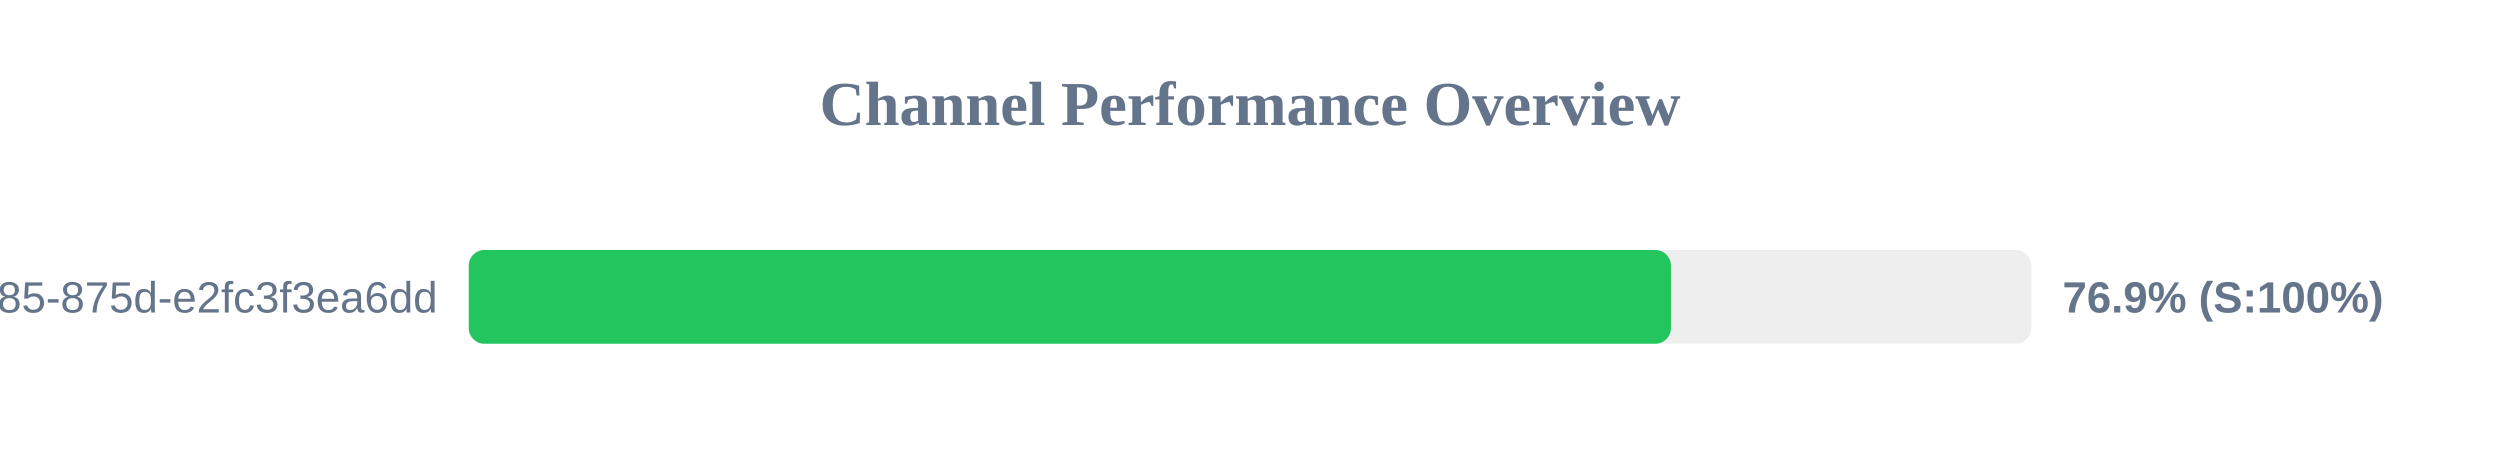
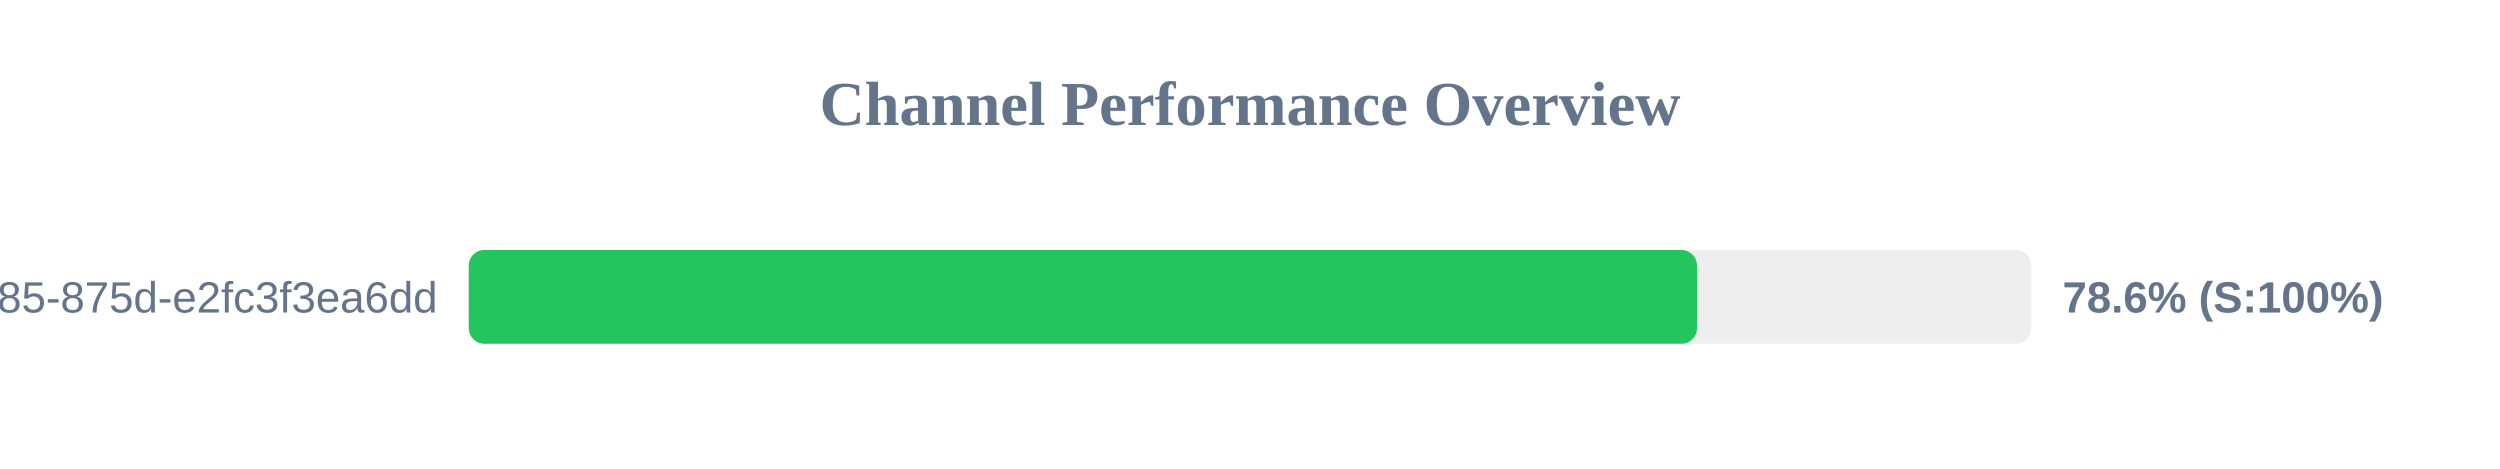
<svg xmlns="http://www.w3.org/2000/svg" width="800" height="150" version="1.1">
  <style>
        .row { font: 14px Arial; fill: #64748b; }
        .score { font: bold 14px Arial; fill: #64748b; }
    </style>
  <text x="400" y="40" text-anchor="middle" font-size="20px" font-weight="bold" fill="#64748b">Channel Performance Overview</text>
  <rect x="150" y="80" width="500" height="30" fill="#eee" rx="5" />
-   <rect x="150" y="80" width="384.7" height="30" fill="#22c55e" rx="5" />
+   <rect x="150" y="80" width="393.05" height="30" fill="#22c55e" rx="5" />
  <text x="140" y="100" text-anchor="end" class="row">?uuid=1045aedf-053c-4585-875d-e2fc3f3ea6dd</text>
-   <text x="660" y="100" text-anchor="start" class="score">76.9% (S:100%)</text>
+   <text x="660" y="100" text-anchor="start" class="score">78.6% (S:100%)</text>
</svg>
